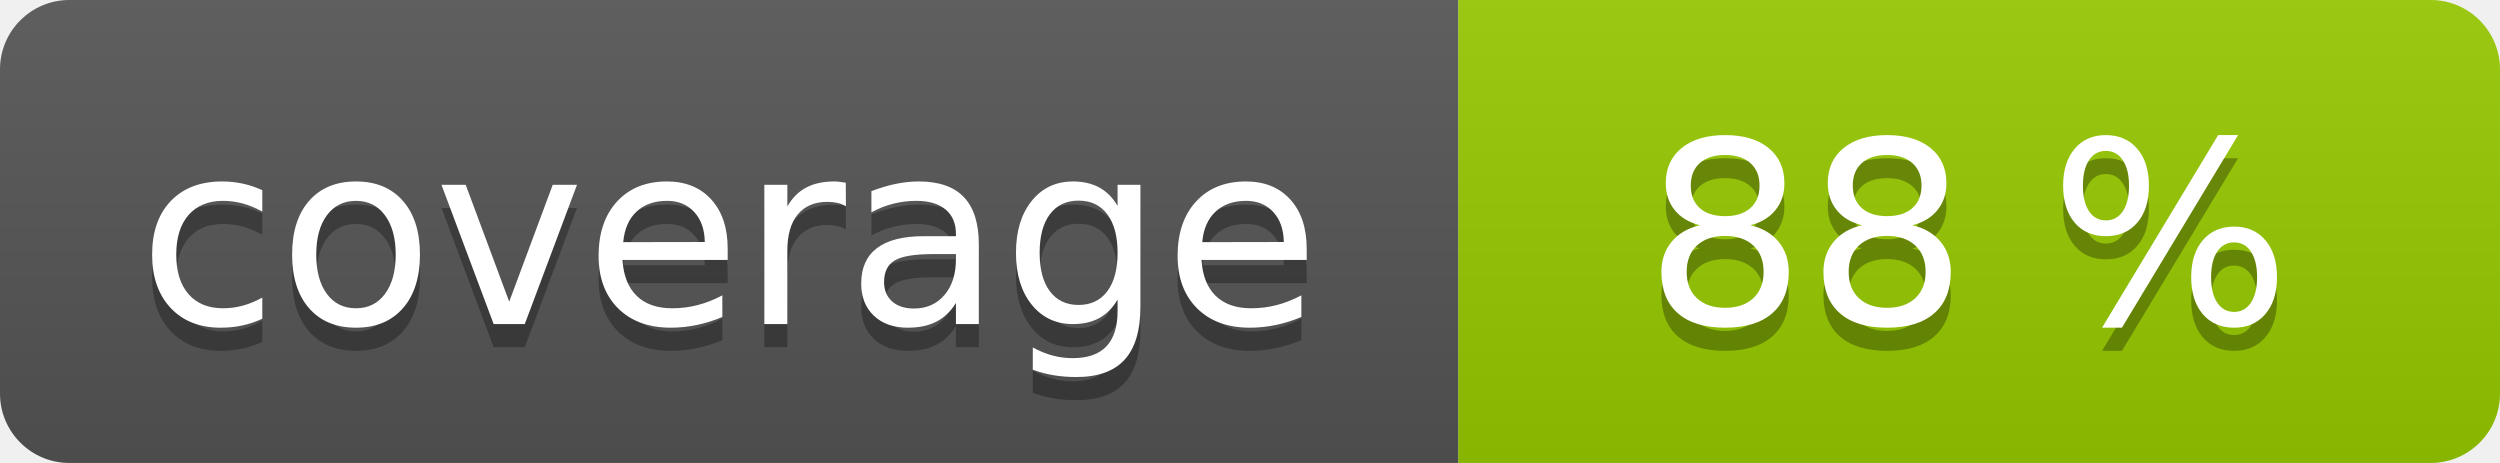
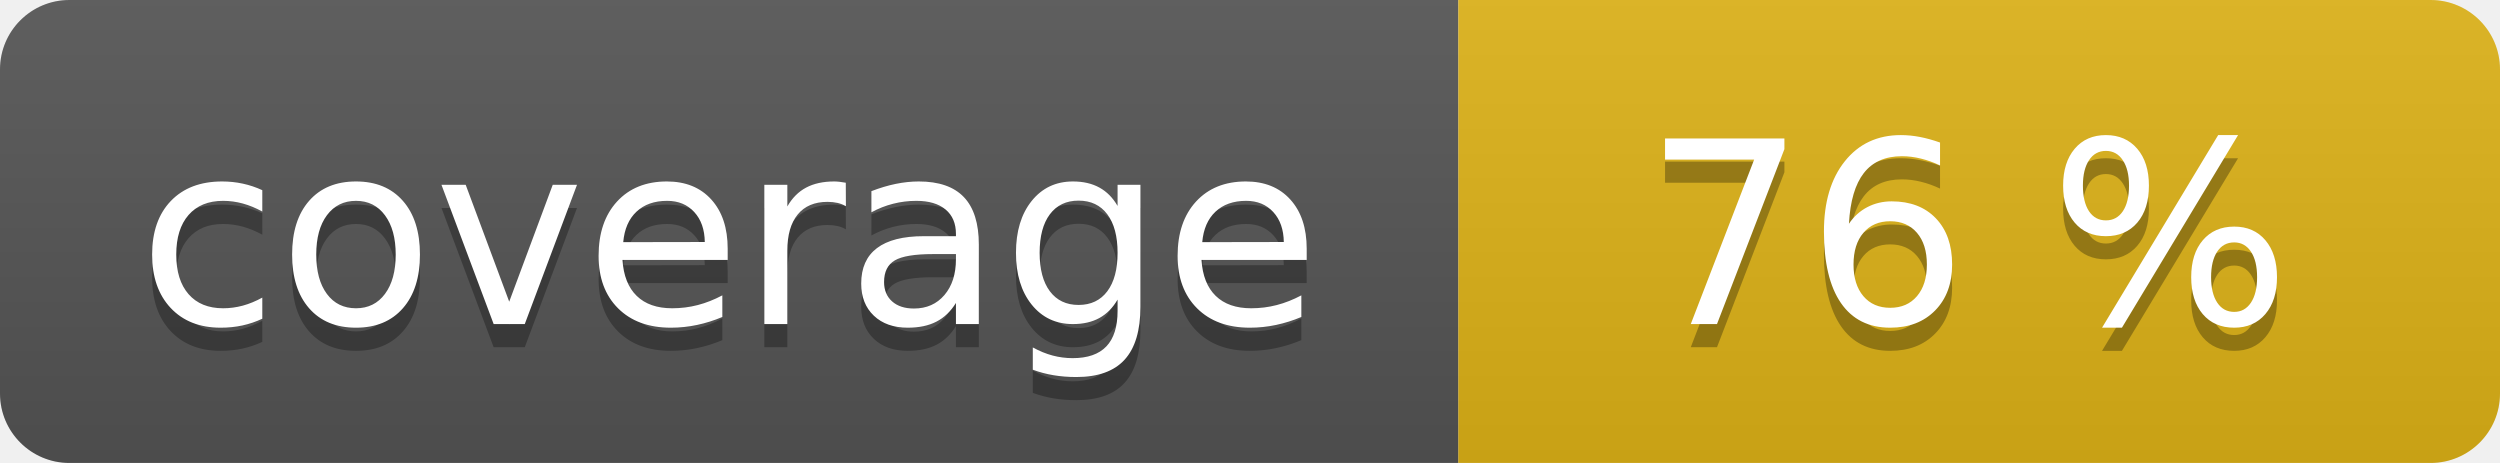
<svg xmlns="http://www.w3.org/2000/svg" width="108" height="20" role="img">
  <linearGradient id="s" x2="0" y2="100%">
    <stop offset="0" stop-color="#bbb" stop-opacity=".1" />
    <stop offset="1" stop-opacity=".1" />
  </linearGradient>
  <clipPath id="r">
    <rect width="108" height="20" rx="3" fill="#fff" />
  </clipPath>
  <g clip-path="url(#r)">
    <rect width="63" height="20" fill="#555" />
-     <rect x="63" width="45" height="20" fill="#97ca00" />
+     <rect x="63" width="45" height="20" fill="#dfb317" />
    <rect width="108" height="20" fill="url(#s)" />
  </g>
  <g fill="#fff" text-anchor="middle" font-family="Verdana,Geneva,DejaVu Sans,sans-serif" text-rendering="geometricPrecision" font-size="110">
    <text aria-hidden="true" x="315" y="150" fill="#010101" fill-opacity=".3" transform="scale(.1)" textLength="530">coverage</text>
    <text x="315" y="140" transform="scale(.1)" fill="#fff" textLength="530">coverage</text>
-     <text aria-hidden="true" x="850" y="150" fill="#010101" fill-opacity=".3" transform="scale(.1)" textLength="350">88 %</text>
-     <text x="850" y="140" transform="scale(.1)" fill="#fff" textLength="350">88 %</text>
+     <text aria-hidden="true" x="850" y="150" fill="#010101" fill-opacity=".3" transform="scale(.1)" textLength="350">76 %</text>
+     <text x="850" y="140" transform="scale(.1)" fill="#fff" textLength="350">76 %</text>
  </g>
</svg>
